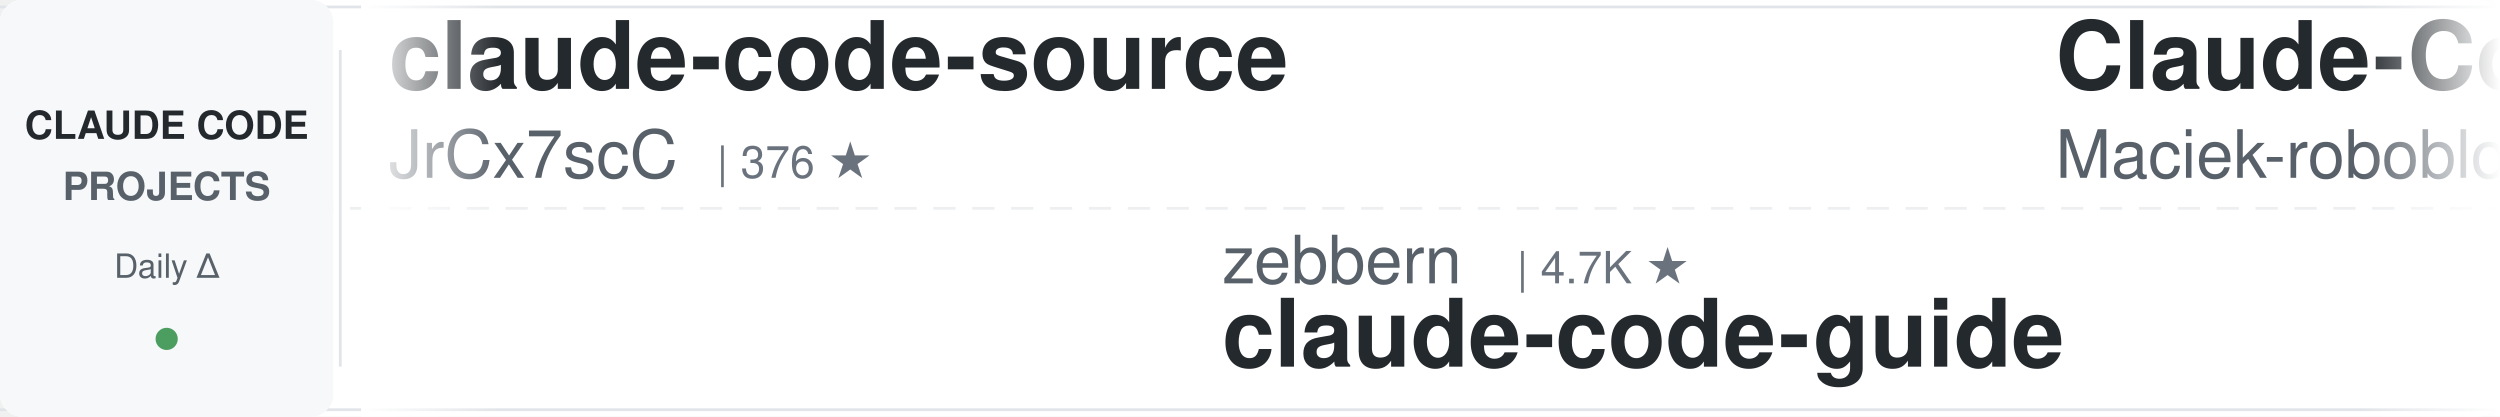
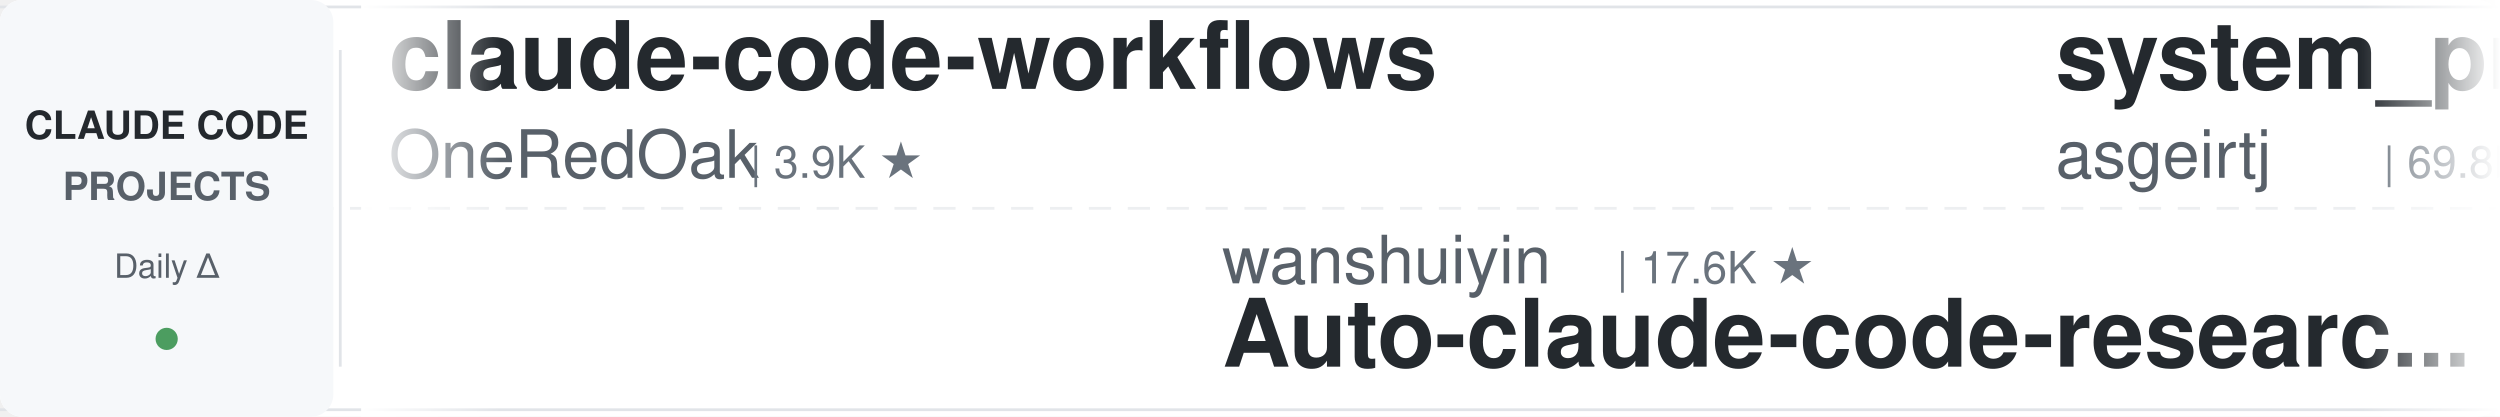
<svg xmlns="http://www.w3.org/2000/svg" width="900" height="150">
  <defs>
    <linearGradient id="leftFade" x1="0%" y1="0%" x2="100%" y2="0%">
      <stop offset="0%" style="stop-color:#ffffff;stop-opacity:1" />
      <stop offset="100%" style="stop-color:#ffffff;stop-opacity:0" />
    </linearGradient>
    <linearGradient id="rightFade" x1="0%" y1="0%" x2="100%" y2="0%">
      <stop offset="0%" style="stop-color:#ffffff;stop-opacity:0" />
      <stop offset="100%" style="stop-color:#ffffff;stop-opacity:1" />
    </linearGradient>
  </defs>
  <rect width="900" height="150" fill="#ffffff" rx="8" />
  <rect x="0" y="2" width="900" height="1" fill="#e1e4e8" />
  <rect x="0" y="147" width="900" height="1" fill="#e1e4e8" />
  <line x1="0" y1="75" x2="900" y2="75" stroke="#e1e4e8" stroke-width="1" stroke-dasharray="8 6" opacity="0.6" />
  <rect x="0" y="0" width="120" height="150" fill="#f6f8fa" rx="8" />
  <text x="60" y="50" font-family="-apple-system, BlinkMacSystemFont, 'Segoe UI', Helvetica, Arial, sans-serif" font-size="14" font-weight="600" fill="#24292e" text-anchor="middle">CLAUDE CODE</text>
  <text x="60" y="72" font-family="-apple-system, BlinkMacSystemFont, 'Segoe UI', Helvetica, Arial, sans-serif" font-size="14" font-weight="600" fill="#586069" text-anchor="middle">PROJECTS</text>
  <text x="60" y="100" font-family="-apple-system, BlinkMacSystemFont, 'Segoe UI', Helvetica, Arial, sans-serif" font-size="12" font-weight="500" fill="#586069" text-anchor="middle">Daily Δ</text>
  <circle cx="60" cy="122" r="4" fill="#22863a" opacity="0.8" />
  <rect x="122" y="18" width="1" height="114" fill="#e1e4e8" />
  <clipPath id="tickerClip">
    <rect x="130" y="0" width="770" height="150" />
  </clipPath>
  <g clip-path="url(#tickerClip)">
    <g id="tickerItems">
      <animateTransform attributeName="transform" attributeType="XML" type="translate" from="0 0" to="-3000 0" dur="54s" repeatCount="indefinite" />
      <g transform="translate(0, 0)">
-         <text x="140" y="32" font-family="-apple-system, BlinkMacSystemFont, 'Segoe UI', Helvetica, Arial, sans-serif" font-size="34" font-weight="600" fill="#24292e">claude-code-source</text>
-         <text x="140" y="64" font-family="-apple-system, BlinkMacSystemFont, 'Segoe UI', Helvetica, Arial, sans-serif" font-size="24" font-weight="400" fill="#586069">JrCx7scC</text>
-         <text x="258" y="64" font-family="-apple-system, BlinkMacSystemFont, 'Segoe UI', Helvetica, Arial, sans-serif" font-size="16" font-weight="500" fill="#6a737d">| 376 ★</text>
+         <text x="140" y="32" font-family="-apple-system, BlinkMacSystemFont, 'Segoe UI', Helvetica, Arial, sans-serif" font-size="34" font-weight="600" fill="#24292e">claude-code-workflows</text>
+         <text x="140" y="64" font-family="-apple-system, BlinkMacSystemFont, 'Segoe UI', Helvetica, Arial, sans-serif" font-size="24" font-weight="400" fill="#586069">OneRedOak</text>
+         <text x="270" y="64" font-family="-apple-system, BlinkMacSystemFont, 'Segoe UI', Helvetica, Arial, sans-serif" font-size="16" font-weight="500" fill="#6a737d">| 3.9K ★</text>
      </g>
      <g transform="translate(300, 0)">
-         <text x="140" y="102" font-family="-apple-system, BlinkMacSystemFont, 'Segoe UI', Helvetica, Arial, sans-serif" font-size="24" font-weight="400" fill="#586069">zebbern</text>
-         <text x="246" y="102" font-family="-apple-system, BlinkMacSystemFont, 'Segoe UI', Helvetica, Arial, sans-serif" font-size="16" font-weight="500" fill="#6a737d">| 4.7K ★</text>
-         <text x="140" y="132" font-family="-apple-system, BlinkMacSystemFont, 'Segoe UI', Helvetica, Arial, sans-serif" font-size="34" font-weight="600" fill="#24292e">claude-code-guide</text>
+         <text x="140" y="102" font-family="-apple-system, BlinkMacSystemFont, 'Segoe UI', Helvetica, Arial, sans-serif" font-size="24" font-weight="400" fill="#586069">wanshuiyin</text>
+         <text x="282" y="102" font-family="-apple-system, BlinkMacSystemFont, 'Segoe UI', Helvetica, Arial, sans-serif" font-size="16" font-weight="500" fill="#6a737d">| 17.6K ★</text>
+         <text x="140" y="132" font-family="-apple-system, BlinkMacSystemFont, 'Segoe UI', Helvetica, Arial, sans-serif" font-size="34" font-weight="600" fill="#24292e">Auto-claude-code-researc...</text>
      </g>
      <g transform="translate(600, 0)">
-         <text x="140" y="32" font-family="-apple-system, BlinkMacSystemFont, 'Segoe UI', Helvetica, Arial, sans-serif" font-size="34" font-weight="600" fill="#24292e">Claude-Code-Usage-Monito...</text>
-         <text x="140" y="64" font-family="-apple-system, BlinkMacSystemFont, 'Segoe UI', Helvetica, Arial, sans-serif" font-size="24" font-weight="400" fill="#586069">Maciek-roboblog</text>
-         <text x="342" y="64" font-family="-apple-system, BlinkMacSystemFont, 'Segoe UI', Helvetica, Arial, sans-serif" font-size="16" font-weight="500" fill="#6a737d">| 8.7K ★</text>
+         <text x="140" y="32" font-family="-apple-system, BlinkMacSystemFont, 'Segoe UI', Helvetica, Arial, sans-serif" font-size="34" font-weight="600" fill="#24292e">system_prompts_leaks</text>
+         <text x="140" y="64" font-family="-apple-system, BlinkMacSystemFont, 'Segoe UI', Helvetica, Arial, sans-serif" font-size="24" font-weight="400" fill="#586069">asgeirtj</text>
+         <text x="258" y="64" font-family="-apple-system, BlinkMacSystemFont, 'Segoe UI', Helvetica, Arial, sans-serif" font-size="16" font-weight="500" fill="#6a737d">| 69.8K ★</text>
      </g>
      <g transform="translate(900, 0)">
-         <text x="140" y="102" font-family="-apple-system, BlinkMacSystemFont, 'Segoe UI', Helvetica, Arial, sans-serif" font-size="24" font-weight="400" fill="#586069">Piebald-AI</text>
-         <text x="282" y="102" font-family="-apple-system, BlinkMacSystemFont, 'Segoe UI', Helvetica, Arial, sans-serif" font-size="16" font-weight="500" fill="#6a737d">| 12.9K ★</text>
-         <text x="140" y="132" font-family="-apple-system, BlinkMacSystemFont, 'Segoe UI', Helvetica, Arial, sans-serif" font-size="34" font-weight="600" fill="#24292e">claude-code-system-promp...</text>
+         <text x="140" y="102" font-family="-apple-system, BlinkMacSystemFont, 'Segoe UI', Helvetica, Arial, sans-serif" font-size="24" font-weight="400" fill="#586069">ykdojo</text>
+         <text x="234" y="102" font-family="-apple-system, BlinkMacSystemFont, 'Segoe UI', Helvetica, Arial, sans-serif" font-size="16" font-weight="500" fill="#6a737d">| 10.2K ★</text>
+         <text x="140" y="132" font-family="-apple-system, BlinkMacSystemFont, 'Segoe UI', Helvetica, Arial, sans-serif" font-size="34" font-weight="600" fill="#24292e">claude-code-tips</text>
      </g>
      <g transform="translate(1200, 0)">
-         <text x="140" y="32" font-family="-apple-system, BlinkMacSystemFont, 'Segoe UI', Helvetica, Arial, sans-serif" font-size="34" font-weight="600" fill="#24292e">claude-coder</text>
-         <text x="140" y="64" font-family="-apple-system, BlinkMacSystemFont, 'Segoe UI', Helvetica, Arial, sans-serif" font-size="24" font-weight="400" fill="#586069">kodu-ai</text>
-         <text x="246" y="64" font-family="-apple-system, BlinkMacSystemFont, 'Segoe UI', Helvetica, Arial, sans-serif" font-size="16" font-weight="500" fill="#6a737d">| 5.2K ★</text>
+         <text x="140" y="32" font-family="-apple-system, BlinkMacSystemFont, 'Segoe UI', Helvetica, Arial, sans-serif" font-size="34" font-weight="600" fill="#24292e">arcads-claude-code</text>
+         <text x="140" y="64" font-family="-apple-system, BlinkMacSystemFont, 'Segoe UI', Helvetica, Arial, sans-serif" font-size="24" font-weight="400" fill="#586069">krusemediallc</text>
+         <text x="318" y="64" font-family="-apple-system, BlinkMacSystemFont, 'Segoe UI', Helvetica, Arial, sans-serif" font-size="16" font-weight="500" fill="#6a737d">| 1.6K ★</text>
      </g>
      <g transform="translate(1500, 0)">
-         <text x="140" y="102" font-family="-apple-system, BlinkMacSystemFont, 'Segoe UI', Helvetica, Arial, sans-serif" font-size="24" font-weight="400" fill="#586069">xu-xiang</text>
-         <text x="258" y="102" font-family="-apple-system, BlinkMacSystemFont, 'Segoe UI', Helvetica, Arial, sans-serif" font-size="16" font-weight="500" fill="#6a737d">| 2.0K ★</text>
-         <text x="140" y="132" font-family="-apple-system, BlinkMacSystemFont, 'Segoe UI', Helvetica, Arial, sans-serif" font-size="34" font-weight="600" fill="#24292e">everything-claude-code-z...</text>
+         <text x="140" y="102" font-family="-apple-system, BlinkMacSystemFont, 'Segoe UI', Helvetica, Arial, sans-serif" font-size="24" font-weight="400" fill="#586069">oboard</text>
+         <text x="234" y="102" font-family="-apple-system, BlinkMacSystemFont, 'Segoe UI', Helvetica, Arial, sans-serif" font-size="16" font-weight="500" fill="#6a737d">| 3.3K ★</text>
+         <text x="140" y="132" font-family="-apple-system, BlinkMacSystemFont, 'Segoe UI', Helvetica, Arial, sans-serif" font-size="34" font-weight="600" fill="#24292e">claude-code-rev</text>
      </g>
      <g transform="translate(1800, 0)">
-         <text x="140" y="32" font-family="-apple-system, BlinkMacSystemFont, 'Segoe UI', Helvetica, Arial, sans-serif" font-size="34" font-weight="600" fill="#24292e">claude-code-proxy</text>
-         <text x="140" y="64" font-family="-apple-system, BlinkMacSystemFont, 'Segoe UI', Helvetica, Arial, sans-serif" font-size="24" font-weight="400" fill="#586069">1rgs</text>
-         <text x="210" y="64" font-family="-apple-system, BlinkMacSystemFont, 'Segoe UI', Helvetica, Arial, sans-serif" font-size="16" font-weight="500" fill="#6a737d">| 3.8K ★</text>
+         <text x="140" y="32" font-family="-apple-system, BlinkMacSystemFont, 'Segoe UI', Helvetica, Arial, sans-serif" font-size="34" font-weight="600" fill="#24292e">ralph-claude-code</text>
+         <text x="140" y="64" font-family="-apple-system, BlinkMacSystemFont, 'Segoe UI', Helvetica, Arial, sans-serif" font-size="24" font-weight="400" fill="#586069">frankbria</text>
+         <text x="270" y="64" font-family="-apple-system, BlinkMacSystemFont, 'Segoe UI', Helvetica, Arial, sans-serif" font-size="16" font-weight="500" fill="#6a737d">| 9.7K ★</text>
      </g>
      <g transform="translate(2100, 0)">
-         <text x="140" y="102" font-family="-apple-system, BlinkMacSystemFont, 'Segoe UI', Helvetica, Arial, sans-serif" font-size="24" font-weight="400" fill="#586069">huangserva</text>
-         <text x="282" y="102" font-family="-apple-system, BlinkMacSystemFont, 'Segoe UI', Helvetica, Arial, sans-serif" font-size="16" font-weight="500" fill="#6a737d">| 629 ★</text>
-         <text x="140" y="132" font-family="-apple-system, BlinkMacSystemFont, 'Segoe UI', Helvetica, Arial, sans-serif" font-size="34" font-weight="600" fill="#24292e">claude-code-cli</text>
+         <text x="140" y="102" font-family="-apple-system, BlinkMacSystemFont, 'Segoe UI', Helvetica, Arial, sans-serif" font-size="24" font-weight="400" fill="#586069">kodu-ai</text>
+         <text x="246" y="102" font-family="-apple-system, BlinkMacSystemFont, 'Segoe UI', Helvetica, Arial, sans-serif" font-size="16" font-weight="500" fill="#6a737d">| 5.2K ★</text>
+         <text x="140" y="132" font-family="-apple-system, BlinkMacSystemFont, 'Segoe UI', Helvetica, Arial, sans-serif" font-size="34" font-weight="600" fill="#24292e">claude-coder</text>
      </g>
      <g transform="translate(2400, 0)">
-         <text x="140" y="32" font-family="-apple-system, BlinkMacSystemFont, 'Segoe UI', Helvetica, Arial, sans-serif" font-size="34" font-weight="600" fill="#24292e">claude-code-harness</text>
-         <text x="140" y="64" font-family="-apple-system, BlinkMacSystemFont, 'Segoe UI', Helvetica, Arial, sans-serif" font-size="24" font-weight="400" fill="#586069">Chachamaru127</text>
-         <text x="318" y="64" font-family="-apple-system, BlinkMacSystemFont, 'Segoe UI', Helvetica, Arial, sans-serif" font-size="16" font-weight="500" fill="#6a737d">| 3.2K ★</text>
+         <text x="140" y="32" font-family="-apple-system, BlinkMacSystemFont, 'Segoe UI', Helvetica, Arial, sans-serif" font-size="34" font-weight="600" fill="#24292e">claude-code-book</text>
+         <text x="140" y="64" font-family="-apple-system, BlinkMacSystemFont, 'Segoe UI', Helvetica, Arial, sans-serif" font-size="24" font-weight="400" fill="#586069">lintsinghua</text>
+         <text x="294" y="64" font-family="-apple-system, BlinkMacSystemFont, 'Segoe UI', Helvetica, Arial, sans-serif" font-size="16" font-weight="500" fill="#6a737d">| 4.3K ★</text>
      </g>
      <g transform="translate(2700, 0)">
-         <text x="140" y="102" font-family="-apple-system, BlinkMacSystemFont, 'Segoe UI', Helvetica, Arial, sans-serif" font-size="24" font-weight="400" fill="#586069">ponponon</text>
-         <text x="258" y="102" font-family="-apple-system, BlinkMacSystemFont, 'Segoe UI', Helvetica, Arial, sans-serif" font-size="16" font-weight="500" fill="#6a737d">| 2.3K ★</text>
-         <text x="140" y="132" font-family="-apple-system, BlinkMacSystemFont, 'Segoe UI', Helvetica, Arial, sans-serif" font-size="34" font-weight="600" fill="#24292e">claude_code_src</text>
+         <text x="140" y="102" font-family="-apple-system, BlinkMacSystemFont, 'Segoe UI', Helvetica, Arial, sans-serif" font-size="24" font-weight="400" fill="#586069">davila7</text>
+         <text x="246" y="102" font-family="-apple-system, BlinkMacSystemFont, 'Segoe UI', Helvetica, Arial, sans-serif" font-size="16" font-weight="500" fill="#6a737d">| 32.7K ★</text>
+         <text x="140" y="132" font-family="-apple-system, BlinkMacSystemFont, 'Segoe UI', Helvetica, Arial, sans-serif" font-size="34" font-weight="600" fill="#24292e">claude-code-templates</text>
      </g>
      <g transform="translate(3000, 0)">
-         <text x="140" y="32" font-family="-apple-system, BlinkMacSystemFont, 'Segoe UI', Helvetica, Arial, sans-serif" font-size="34" font-weight="600" fill="#24292e">claude-code-source</text>
-         <text x="140" y="64" font-family="-apple-system, BlinkMacSystemFont, 'Segoe UI', Helvetica, Arial, sans-serif" font-size="24" font-weight="400" fill="#586069">JrCx7scC</text>
-         <text x="258" y="64" font-family="-apple-system, BlinkMacSystemFont, 'Segoe UI', Helvetica, Arial, sans-serif" font-size="16" font-weight="500" fill="#6a737d">| 376 ★</text>
+         <text x="140" y="32" font-family="-apple-system, BlinkMacSystemFont, 'Segoe UI', Helvetica, Arial, sans-serif" font-size="34" font-weight="600" fill="#24292e">claude-code-workflows</text>
+         <text x="140" y="64" font-family="-apple-system, BlinkMacSystemFont, 'Segoe UI', Helvetica, Arial, sans-serif" font-size="24" font-weight="400" fill="#586069">OneRedOak</text>
+         <text x="270" y="64" font-family="-apple-system, BlinkMacSystemFont, 'Segoe UI', Helvetica, Arial, sans-serif" font-size="16" font-weight="500" fill="#6a737d">| 3.9K ★</text>
      </g>
      <g transform="translate(3300, 0)">
-         <text x="140" y="102" font-family="-apple-system, BlinkMacSystemFont, 'Segoe UI', Helvetica, Arial, sans-serif" font-size="24" font-weight="400" fill="#586069">zebbern</text>
-         <text x="246" y="102" font-family="-apple-system, BlinkMacSystemFont, 'Segoe UI', Helvetica, Arial, sans-serif" font-size="16" font-weight="500" fill="#6a737d">| 4.7K ★</text>
-         <text x="140" y="132" font-family="-apple-system, BlinkMacSystemFont, 'Segoe UI', Helvetica, Arial, sans-serif" font-size="34" font-weight="600" fill="#24292e">claude-code-guide</text>
+         <text x="140" y="102" font-family="-apple-system, BlinkMacSystemFont, 'Segoe UI', Helvetica, Arial, sans-serif" font-size="24" font-weight="400" fill="#586069">wanshuiyin</text>
+         <text x="282" y="102" font-family="-apple-system, BlinkMacSystemFont, 'Segoe UI', Helvetica, Arial, sans-serif" font-size="16" font-weight="500" fill="#6a737d">| 17.6K ★</text>
+         <text x="140" y="132" font-family="-apple-system, BlinkMacSystemFont, 'Segoe UI', Helvetica, Arial, sans-serif" font-size="34" font-weight="600" fill="#24292e">Auto-claude-code-researc...</text>
      </g>
      <g transform="translate(3600, 0)">
-         <text x="140" y="32" font-family="-apple-system, BlinkMacSystemFont, 'Segoe UI', Helvetica, Arial, sans-serif" font-size="34" font-weight="600" fill="#24292e">Claude-Code-Usage-Monito...</text>
-         <text x="140" y="64" font-family="-apple-system, BlinkMacSystemFont, 'Segoe UI', Helvetica, Arial, sans-serif" font-size="24" font-weight="400" fill="#586069">Maciek-roboblog</text>
-         <text x="342" y="64" font-family="-apple-system, BlinkMacSystemFont, 'Segoe UI', Helvetica, Arial, sans-serif" font-size="16" font-weight="500" fill="#6a737d">| 8.7K ★</text>
+         <text x="140" y="32" font-family="-apple-system, BlinkMacSystemFont, 'Segoe UI', Helvetica, Arial, sans-serif" font-size="34" font-weight="600" fill="#24292e">system_prompts_leaks</text>
+         <text x="140" y="64" font-family="-apple-system, BlinkMacSystemFont, 'Segoe UI', Helvetica, Arial, sans-serif" font-size="24" font-weight="400" fill="#586069">asgeirtj</text>
+         <text x="258" y="64" font-family="-apple-system, BlinkMacSystemFont, 'Segoe UI', Helvetica, Arial, sans-serif" font-size="16" font-weight="500" fill="#6a737d">| 69.8K ★</text>
      </g>
      <g transform="translate(3900, 0)">
-         <text x="140" y="102" font-family="-apple-system, BlinkMacSystemFont, 'Segoe UI', Helvetica, Arial, sans-serif" font-size="24" font-weight="400" fill="#586069">Piebald-AI</text>
-         <text x="282" y="102" font-family="-apple-system, BlinkMacSystemFont, 'Segoe UI', Helvetica, Arial, sans-serif" font-size="16" font-weight="500" fill="#6a737d">| 12.9K ★</text>
-         <text x="140" y="132" font-family="-apple-system, BlinkMacSystemFont, 'Segoe UI', Helvetica, Arial, sans-serif" font-size="34" font-weight="600" fill="#24292e">claude-code-system-promp...</text>
+         <text x="140" y="102" font-family="-apple-system, BlinkMacSystemFont, 'Segoe UI', Helvetica, Arial, sans-serif" font-size="24" font-weight="400" fill="#586069">ykdojo</text>
+         <text x="234" y="102" font-family="-apple-system, BlinkMacSystemFont, 'Segoe UI', Helvetica, Arial, sans-serif" font-size="16" font-weight="500" fill="#6a737d">| 10.2K ★</text>
+         <text x="140" y="132" font-family="-apple-system, BlinkMacSystemFont, 'Segoe UI', Helvetica, Arial, sans-serif" font-size="34" font-weight="600" fill="#24292e">claude-code-tips</text>
      </g>
    </g>
  </g>
  <rect x="130" y="0" width="50" height="150" fill="url(#leftFade)" />
  <rect x="850" y="0" width="50" height="150" fill="url(#rightFade)" />
</svg>
